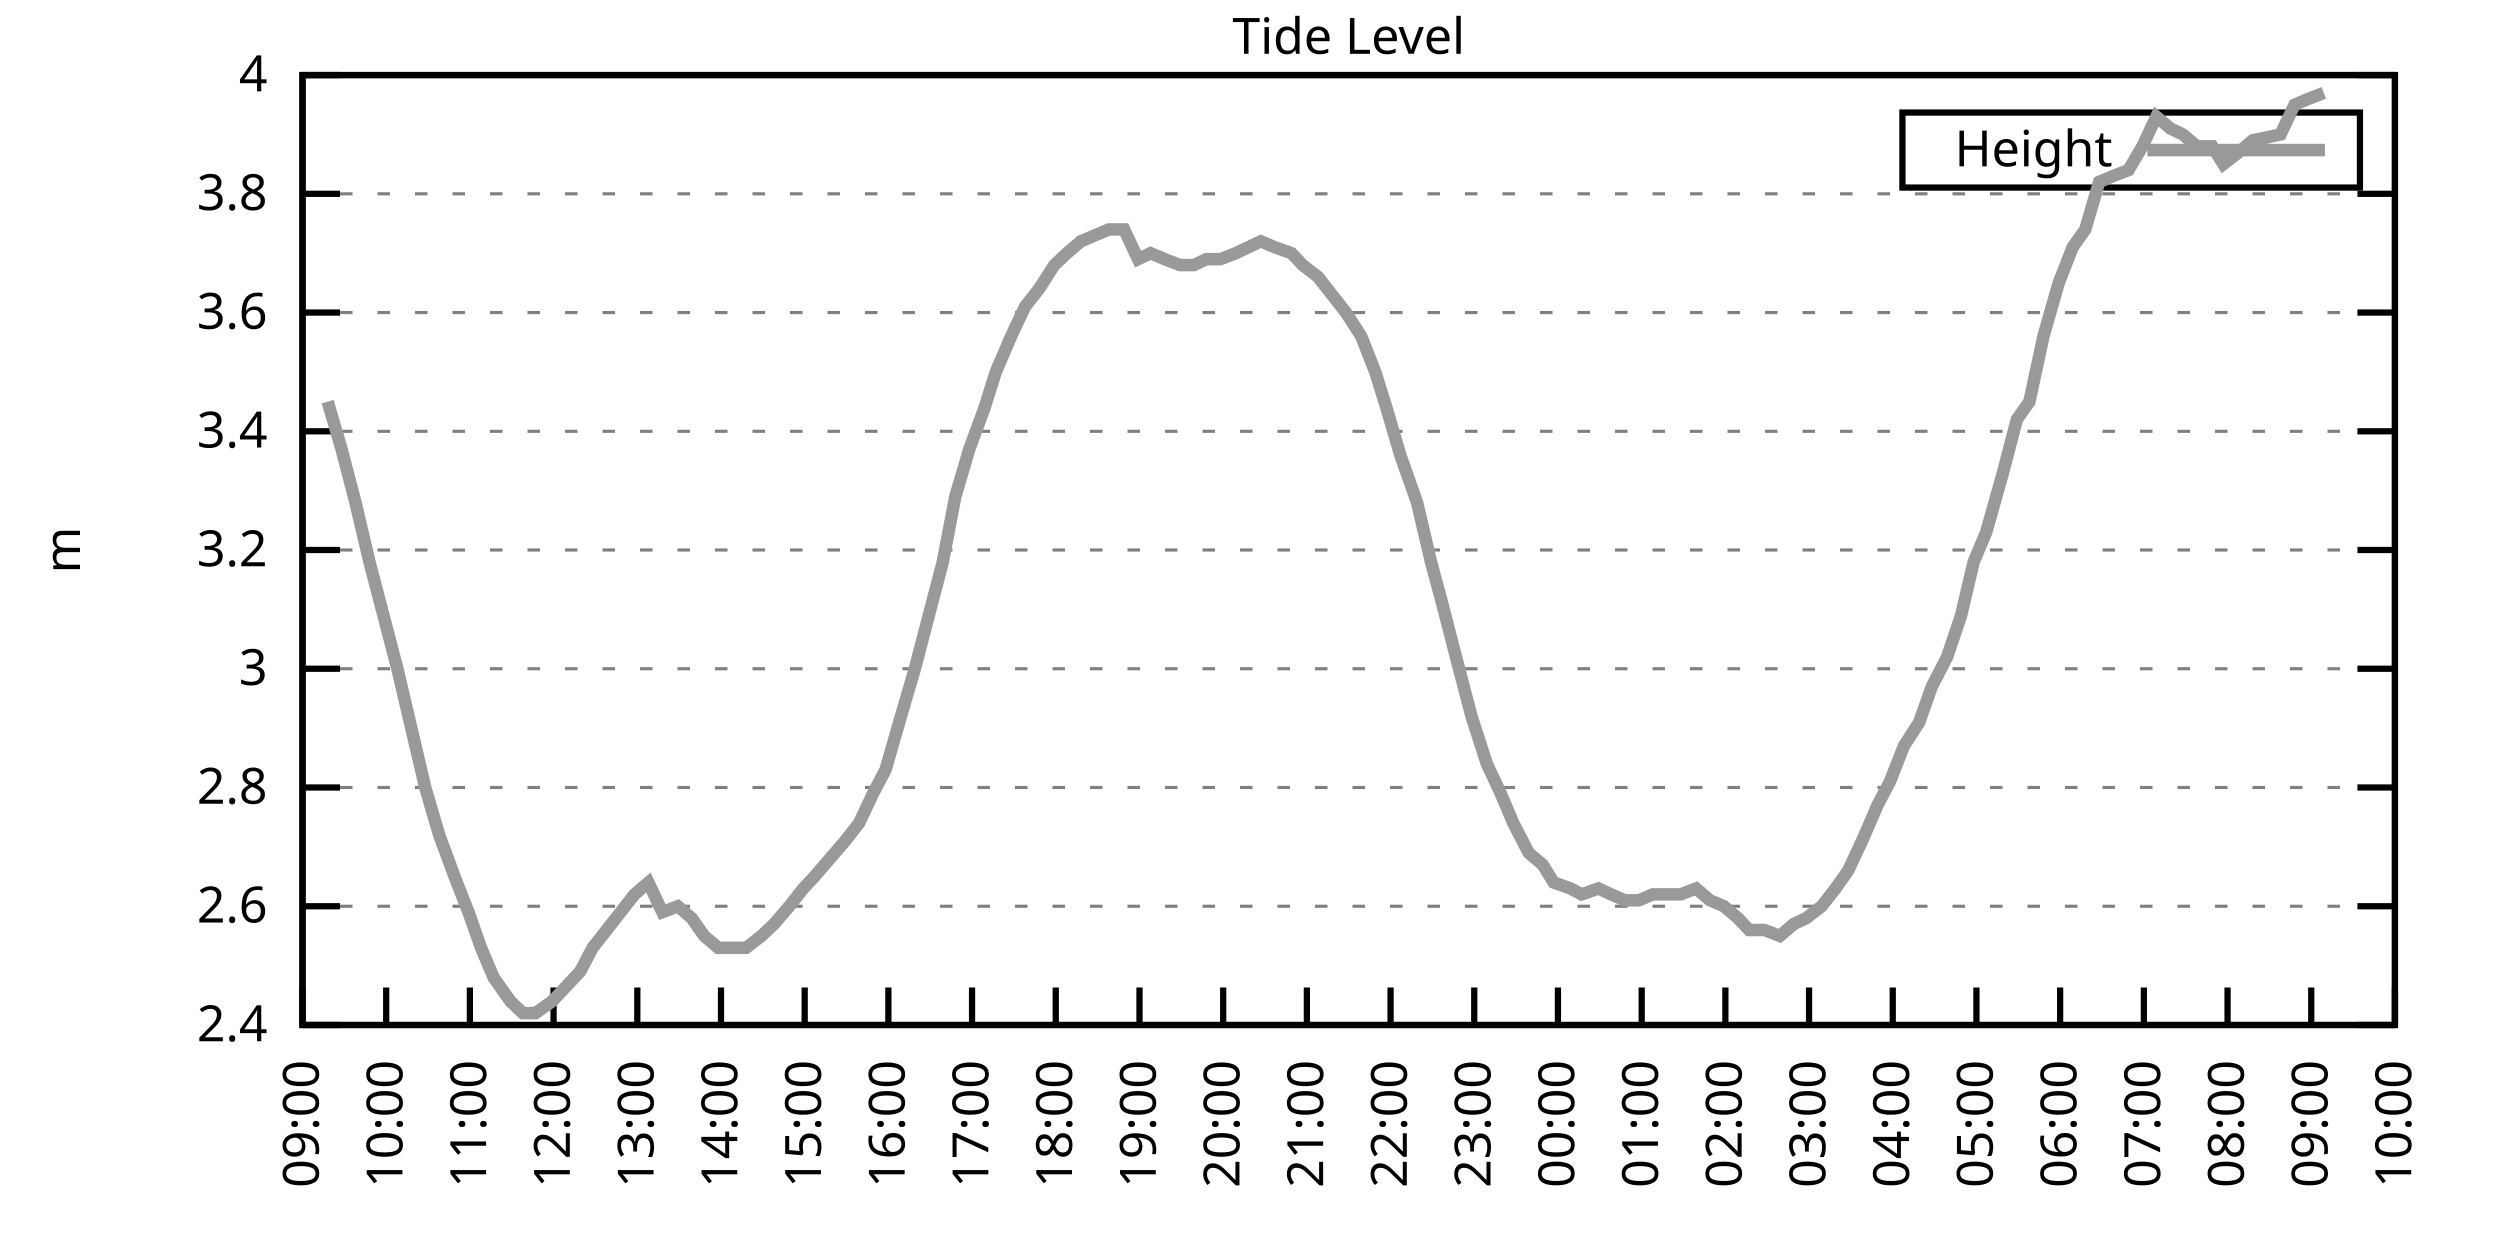
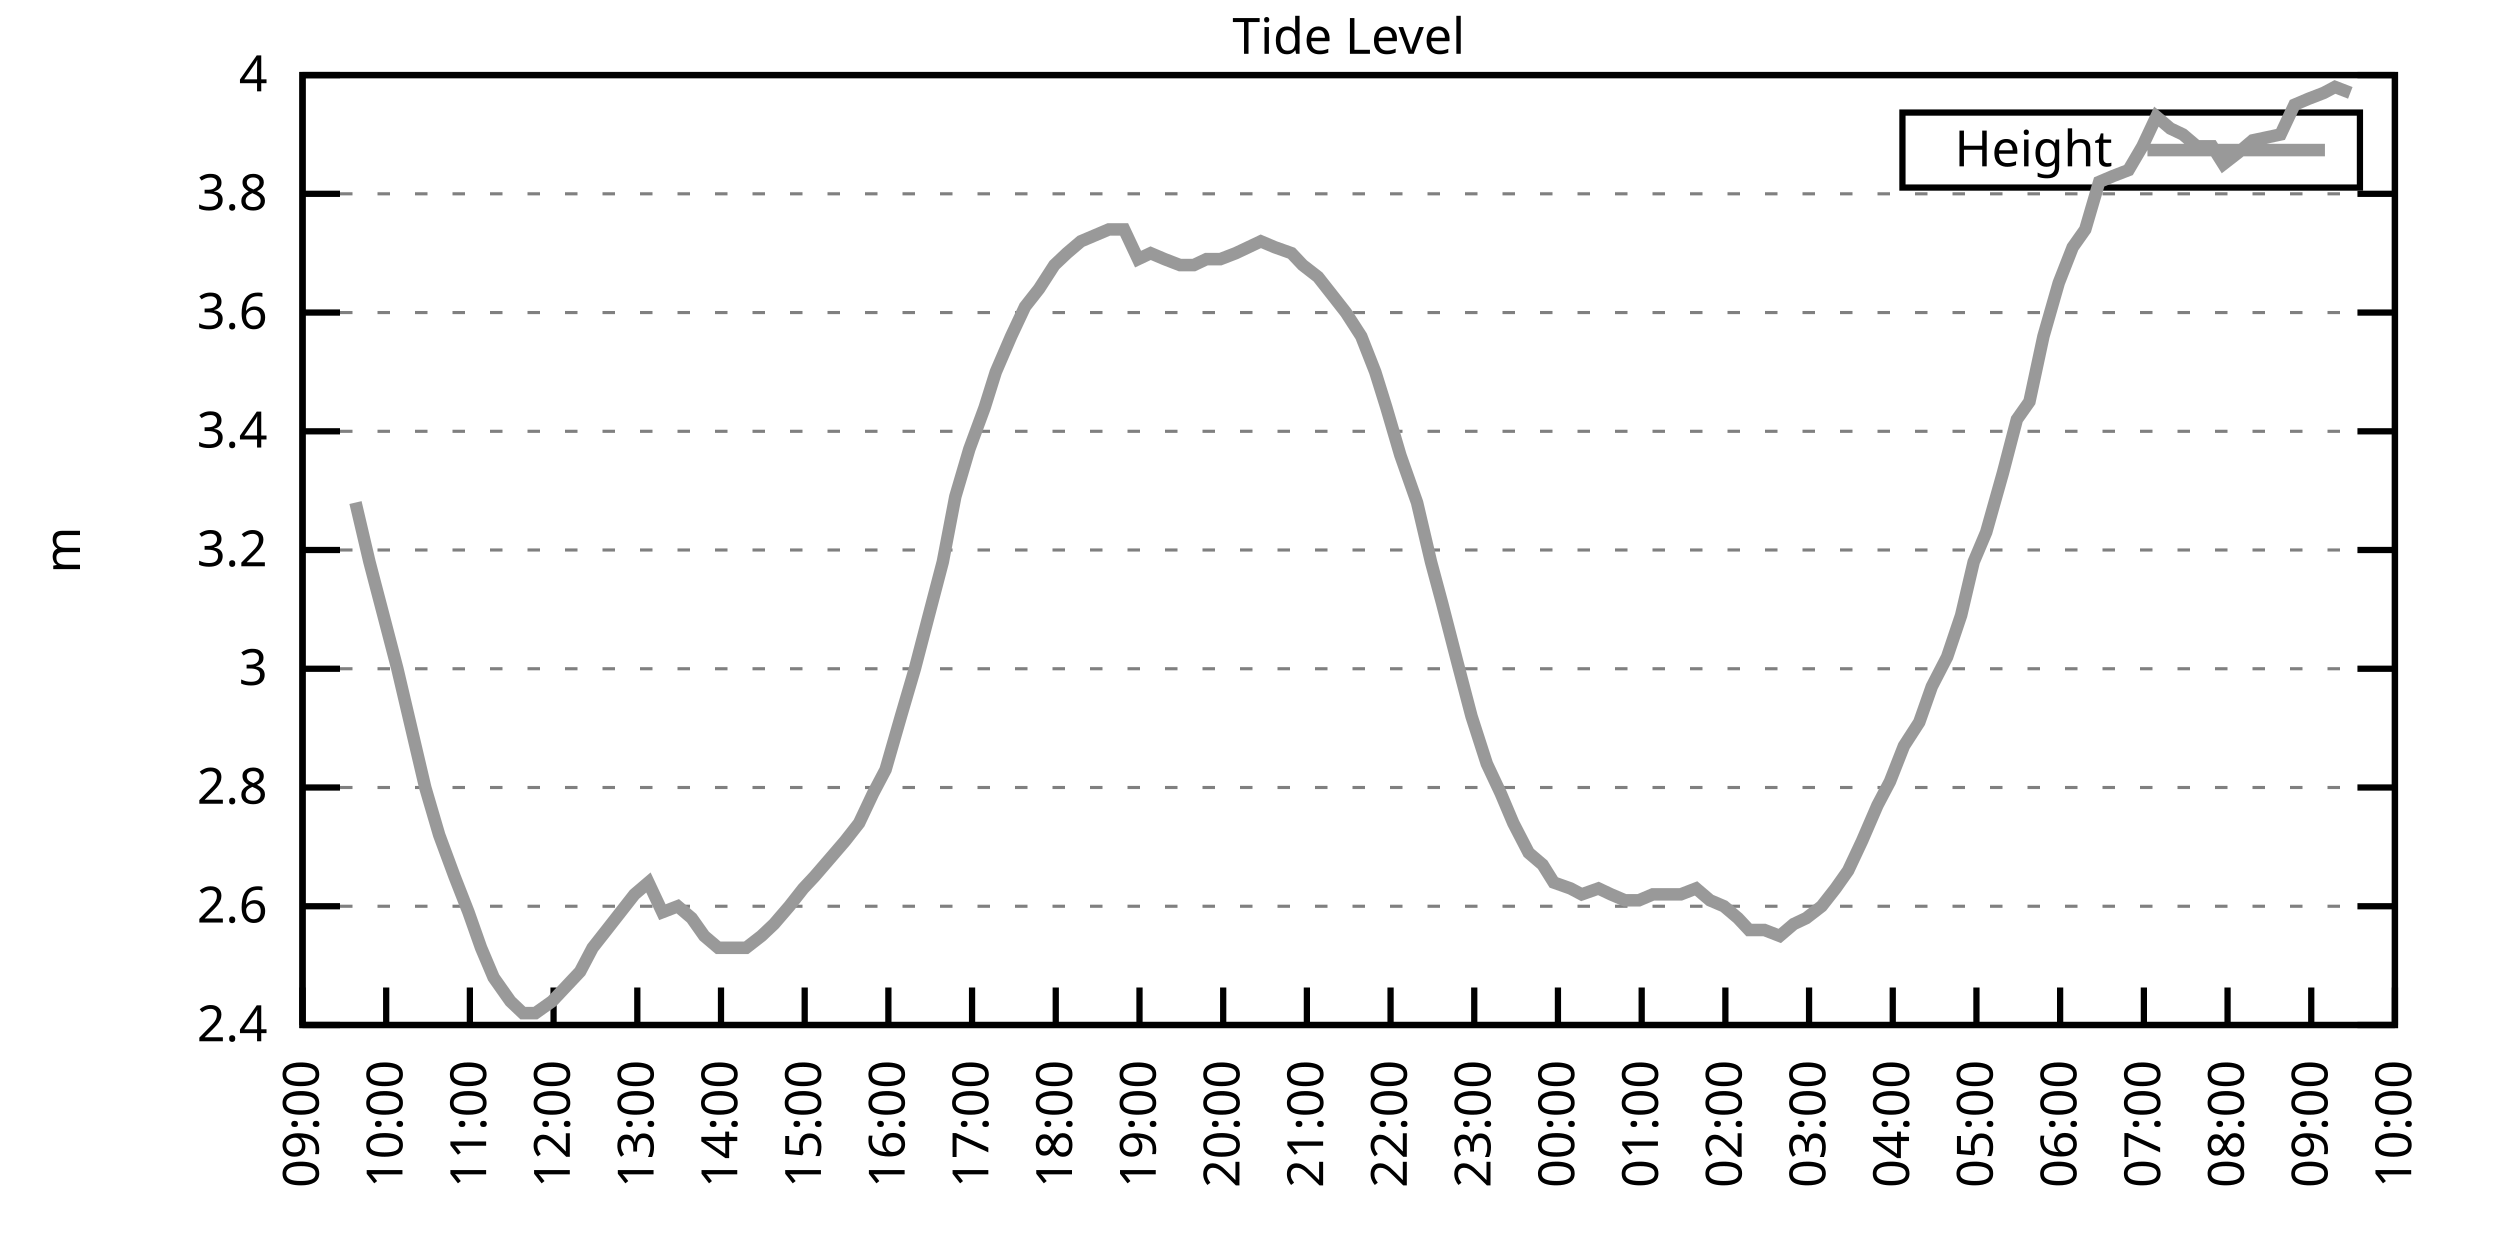
<svg xmlns="http://www.w3.org/2000/svg" xmlns:xlink="http://www.w3.org/1999/xlink" width="400" height="200" viewBox="0 0 400 200">
  <g id="gnuplot_canvas">
    <rect x="0" y="0" width="400" height="200" fill="none" />
    <defs>
      <circle id="gpDot" r="0.5" stroke-width="0.5" stroke="currentColor" />
      <path id="gpPt0" stroke-width="0.333" stroke="currentColor" d="M-1,0 h2 M0,-1 v2" />
      <path id="gpPt1" stroke-width="0.333" stroke="currentColor" d="M-1,-1 L1,1 M1,-1 L-1,1" />
      <path id="gpPt2" stroke-width="0.333" stroke="currentColor" d="M-1,0 L1,0 M0,-1 L0,1 M-1,-1 L1,1 M-1,1 L1,-1" />
      <rect id="gpPt3" stroke-width="0.333" stroke="currentColor" x="-1" y="-1" width="2" height="2" />
      <rect id="gpPt4" stroke-width="0.333" stroke="currentColor" fill="currentColor" x="-1" y="-1" width="2" height="2" />
      <circle id="gpPt5" stroke-width="0.333" stroke="currentColor" cx="0" cy="0" r="1" />
      <use xlink:href="#gpPt5" id="gpPt6" fill="currentColor" stroke="none" />
      <path id="gpPt7" stroke-width="0.333" stroke="currentColor" d="M0,-1.33 L-1.33,0.67 L1.33,0.67 z" />
      <use xlink:href="#gpPt7" id="gpPt8" fill="currentColor" stroke="none" />
      <use xlink:href="#gpPt7" id="gpPt9" stroke="currentColor" transform="rotate(180)" />
      <use xlink:href="#gpPt9" id="gpPt10" fill="currentColor" stroke="none" />
      <use xlink:href="#gpPt3" id="gpPt11" stroke="currentColor" transform="rotate(45)" />
      <use xlink:href="#gpPt11" id="gpPt12" fill="currentColor" stroke="none" />
      <path id="gpPt13" stroke-width="0.333" stroke="currentColor" d="M0,1.330 L1.265,0.411 L0.782,-1.067 L-0.782,-1.076 L-1.265,0.411 z" />
      <use xlink:href="#gpPt13" id="gpPt14" fill="currentColor" stroke="none" />
      <filter id="textbox" filterUnits="objectBoundingBox" x="0" y="0" height="1" width="1">
        <feFlood flood-color="white" flood-opacity="1" result="bgnd" />
        <feComposite in="SourceGraphic" in2="bgnd" operator="atop" />
      </filter>
      <filter id="greybox" filterUnits="objectBoundingBox" x="0" y="0" height="1" width="1">
        <feFlood flood-color="lightgrey" flood-opacity="1" result="grey" />
        <feComposite in="SourceGraphic" in2="grey" operator="atop" />
      </filter>
    </defs>
    <g fill="none" color="white" stroke="currentColor" stroke-width="1.00" stroke-linecap="butt" stroke-linejoin="miter">
</g>
    <g fill="none" color="black" stroke="currentColor" stroke-width="1.00" stroke-linecap="butt" stroke-linejoin="miter">
      <g stroke="none" shape-rendering="crispEdges">
        <polygon fill="rgb(255, 255, 255)" points="48.40,164.00 383.18,164.00 383.18,12.02 48.40,12.02 " />
      </g>
    </g>
    <g fill="none" color="black" stroke="currentColor" stroke-width="1.00" stroke-linecap="butt" stroke-linejoin="miter">
</g>
    <g fill="none" color="black" stroke="black" stroke-width="0.50" stroke-linecap="butt" stroke-linejoin="miter">
</g>
    <g fill="none" color="gray" stroke="currentColor" stroke-width="0.50" stroke-linecap="butt" stroke-linejoin="miter">
      <path stroke="gray" stroke-dasharray="2,4" class="gridline" d="M48.40,164.00 L383.19,164.00  " />
    </g>
    <g fill="none" color="gray" stroke="gray" stroke-width="1.00" stroke-linecap="butt" stroke-linejoin="miter">
</g>
    <g fill="none" color="black" stroke="currentColor" stroke-width="1.00" stroke-linecap="butt" stroke-linejoin="miter">
      <path stroke="black" d="M48.40,164.00 L54.40,164.00 M383.19,164.00 L377.19,164.00  " />
      <g transform="translate(42.80,166.60)" stroke="none" fill="black" font-family="Sans" font-size="8.00" text-anchor="end">
        <text>
          <tspan font-family="Sans"> 2.4</tspan>
        </text>
      </g>
    </g>
    <g fill="none" color="black" stroke="currentColor" stroke-width="1.00" stroke-linecap="butt" stroke-linejoin="miter">
</g>
    <g fill="none" color="black" stroke="black" stroke-width="0.50" stroke-linecap="butt" stroke-linejoin="miter">
</g>
    <g fill="none" color="gray" stroke="currentColor" stroke-width="0.50" stroke-linecap="butt" stroke-linejoin="miter">
      <path stroke="gray" stroke-dasharray="2,4" class="gridline" d="M48.40,145.00 L383.19,145.00  " />
    </g>
    <g fill="none" color="gray" stroke="gray" stroke-width="1.00" stroke-linecap="butt" stroke-linejoin="miter">
</g>
    <g fill="none" color="black" stroke="currentColor" stroke-width="1.00" stroke-linecap="butt" stroke-linejoin="miter">
      <path stroke="black" d="M48.40,145.00 L54.40,145.00 M383.19,145.00 L377.19,145.00  " />
      <g transform="translate(42.80,147.60)" stroke="none" fill="black" font-family="Sans" font-size="8.00" text-anchor="end">
        <text>
          <tspan font-family="Sans"> 2.6</tspan>
        </text>
      </g>
    </g>
    <g fill="none" color="black" stroke="currentColor" stroke-width="1.00" stroke-linecap="butt" stroke-linejoin="miter">
</g>
    <g fill="none" color="black" stroke="black" stroke-width="0.50" stroke-linecap="butt" stroke-linejoin="miter">
</g>
    <g fill="none" color="gray" stroke="currentColor" stroke-width="0.50" stroke-linecap="butt" stroke-linejoin="miter">
      <path stroke="gray" stroke-dasharray="2,4" class="gridline" d="M48.40,126.00 L383.19,126.00  " />
    </g>
    <g fill="none" color="gray" stroke="gray" stroke-width="1.00" stroke-linecap="butt" stroke-linejoin="miter">
</g>
    <g fill="none" color="black" stroke="currentColor" stroke-width="1.00" stroke-linecap="butt" stroke-linejoin="miter">
      <path stroke="black" d="M48.40,126.00 L54.40,126.00 M383.19,126.00 L377.19,126.00  " />
      <g transform="translate(42.80,128.60)" stroke="none" fill="black" font-family="Sans" font-size="8.00" text-anchor="end">
        <text>
          <tspan font-family="Sans"> 2.8</tspan>
        </text>
      </g>
    </g>
    <g fill="none" color="black" stroke="currentColor" stroke-width="1.00" stroke-linecap="butt" stroke-linejoin="miter">
</g>
    <g fill="none" color="black" stroke="black" stroke-width="0.50" stroke-linecap="butt" stroke-linejoin="miter">
</g>
    <g fill="none" color="gray" stroke="currentColor" stroke-width="0.50" stroke-linecap="butt" stroke-linejoin="miter">
      <path stroke="gray" stroke-dasharray="2,4" class="gridline" d="M48.40,107.00 L383.19,107.00  " />
    </g>
    <g fill="none" color="gray" stroke="gray" stroke-width="1.00" stroke-linecap="butt" stroke-linejoin="miter">
</g>
    <g fill="none" color="black" stroke="currentColor" stroke-width="1.00" stroke-linecap="butt" stroke-linejoin="miter">
      <path stroke="black" d="M48.40,107.00 L54.40,107.00 M383.19,107.00 L377.19,107.00  " />
      <g transform="translate(42.80,109.60)" stroke="none" fill="black" font-family="Sans" font-size="8.00" text-anchor="end">
        <text>
          <tspan font-family="Sans"> 3</tspan>
        </text>
      </g>
    </g>
    <g fill="none" color="black" stroke="currentColor" stroke-width="1.00" stroke-linecap="butt" stroke-linejoin="miter">
</g>
    <g fill="none" color="black" stroke="black" stroke-width="0.50" stroke-linecap="butt" stroke-linejoin="miter">
</g>
    <g fill="none" color="gray" stroke="currentColor" stroke-width="0.50" stroke-linecap="butt" stroke-linejoin="miter">
      <path stroke="gray" stroke-dasharray="2,4" class="gridline" d="M48.40,88.00 L383.19,88.00  " />
    </g>
    <g fill="none" color="gray" stroke="gray" stroke-width="1.00" stroke-linecap="butt" stroke-linejoin="miter">
</g>
    <g fill="none" color="black" stroke="currentColor" stroke-width="1.00" stroke-linecap="butt" stroke-linejoin="miter">
      <path stroke="black" d="M48.40,88.00 L54.40,88.00 M383.19,88.00 L377.19,88.00  " />
      <g transform="translate(42.80,90.60)" stroke="none" fill="black" font-family="Sans" font-size="8.00" text-anchor="end">
        <text>
          <tspan font-family="Sans"> 3.2</tspan>
        </text>
      </g>
    </g>
    <g fill="none" color="black" stroke="currentColor" stroke-width="1.00" stroke-linecap="butt" stroke-linejoin="miter">
</g>
    <g fill="none" color="black" stroke="black" stroke-width="0.50" stroke-linecap="butt" stroke-linejoin="miter">
</g>
    <g fill="none" color="gray" stroke="currentColor" stroke-width="0.50" stroke-linecap="butt" stroke-linejoin="miter">
      <path stroke="gray" stroke-dasharray="2,4" class="gridline" d="M48.40,69.01 L383.19,69.01  " />
    </g>
    <g fill="none" color="gray" stroke="gray" stroke-width="1.00" stroke-linecap="butt" stroke-linejoin="miter">
</g>
    <g fill="none" color="black" stroke="currentColor" stroke-width="1.00" stroke-linecap="butt" stroke-linejoin="miter">
      <path stroke="black" d="M48.40,69.01 L54.40,69.01 M383.19,69.01 L377.19,69.01  " />
      <g transform="translate(42.80,71.61)" stroke="none" fill="black" font-family="Sans" font-size="8.00" text-anchor="end">
        <text>
          <tspan font-family="Sans"> 3.4</tspan>
        </text>
      </g>
    </g>
    <g fill="none" color="black" stroke="currentColor" stroke-width="1.00" stroke-linecap="butt" stroke-linejoin="miter">
</g>
    <g fill="none" color="black" stroke="black" stroke-width="0.50" stroke-linecap="butt" stroke-linejoin="miter">
</g>
    <g fill="none" color="gray" stroke="currentColor" stroke-width="0.50" stroke-linecap="butt" stroke-linejoin="miter">
      <path stroke="gray" stroke-dasharray="2,4" class="gridline" d="M48.40,50.01 L383.19,50.01  " />
    </g>
    <g fill="none" color="gray" stroke="gray" stroke-width="1.00" stroke-linecap="butt" stroke-linejoin="miter">
</g>
    <g fill="none" color="black" stroke="currentColor" stroke-width="1.00" stroke-linecap="butt" stroke-linejoin="miter">
      <path stroke="black" d="M48.40,50.01 L54.40,50.01 M383.19,50.01 L377.19,50.01  " />
      <g transform="translate(42.80,52.61)" stroke="none" fill="black" font-family="Sans" font-size="8.00" text-anchor="end">
        <text>
          <tspan font-family="Sans"> 3.6</tspan>
        </text>
      </g>
    </g>
    <g fill="none" color="black" stroke="currentColor" stroke-width="1.00" stroke-linecap="butt" stroke-linejoin="miter">
</g>
    <g fill="none" color="black" stroke="black" stroke-width="0.50" stroke-linecap="butt" stroke-linejoin="miter">
</g>
    <g fill="none" color="gray" stroke="currentColor" stroke-width="0.50" stroke-linecap="butt" stroke-linejoin="miter">
      <path stroke="gray" stroke-dasharray="2,4" class="gridline" d="M48.40,31.01 L383.19,31.01  " />
    </g>
    <g fill="none" color="gray" stroke="gray" stroke-width="1.00" stroke-linecap="butt" stroke-linejoin="miter">
</g>
    <g fill="none" color="black" stroke="currentColor" stroke-width="1.00" stroke-linecap="butt" stroke-linejoin="miter">
      <path stroke="black" d="M48.40,31.01 L54.40,31.01 M383.19,31.01 L377.19,31.01  " />
      <g transform="translate(42.80,33.61)" stroke="none" fill="black" font-family="Sans" font-size="8.00" text-anchor="end">
        <text>
          <tspan font-family="Sans"> 3.8</tspan>
        </text>
      </g>
    </g>
    <g fill="none" color="black" stroke="currentColor" stroke-width="1.00" stroke-linecap="butt" stroke-linejoin="miter">
</g>
    <g fill="none" color="black" stroke="black" stroke-width="0.50" stroke-linecap="butt" stroke-linejoin="miter">
</g>
    <g fill="none" color="gray" stroke="currentColor" stroke-width="0.50" stroke-linecap="butt" stroke-linejoin="miter">
      <path stroke="gray" stroke-dasharray="2,4" class="gridline" d="M48.40,12.01 L383.19,12.01  " />
    </g>
    <g fill="none" color="gray" stroke="gray" stroke-width="1.00" stroke-linecap="butt" stroke-linejoin="miter">
</g>
    <g fill="none" color="black" stroke="currentColor" stroke-width="1.00" stroke-linecap="butt" stroke-linejoin="miter">
      <path stroke="black" d="M48.40,12.01 L54.40,12.01 M383.19,12.01 L377.19,12.01  " />
      <g transform="translate(42.80,14.61)" stroke="none" fill="black" font-family="Sans" font-size="8.00" text-anchor="end">
        <text>
          <tspan font-family="Sans"> 4</tspan>
        </text>
      </g>
    </g>
    <g fill="none" color="black" stroke="currentColor" stroke-width="1.00" stroke-linecap="butt" stroke-linejoin="miter">
      <path stroke="black" d="M48.40,164.00 L48.40,158.00  " />
      <g transform="translate(51.00,169.60) rotate(270.00)" stroke="none" fill="black" font-family="Sans" font-size="8.00" text-anchor="end">
        <text>
          <tspan font-family="Sans">09:00</tspan>
        </text>
      </g>
    </g>
    <g fill="none" color="black" stroke="currentColor" stroke-width="1.00" stroke-linecap="butt" stroke-linejoin="miter">
      <path stroke="black" d="M61.79,164.00 L61.79,158.00  " />
      <g transform="translate(64.39,169.60) rotate(270.00)" stroke="none" fill="black" font-family="Sans" font-size="8.00" text-anchor="end">
        <text>
          <tspan font-family="Sans">10:00</tspan>
        </text>
      </g>
    </g>
    <g fill="none" color="black" stroke="currentColor" stroke-width="1.00" stroke-linecap="butt" stroke-linejoin="miter">
      <path stroke="black" d="M75.18,164.00 L75.18,158.00  " />
      <g transform="translate(77.78,169.60) rotate(270.00)" stroke="none" fill="black" font-family="Sans" font-size="8.00" text-anchor="end">
        <text>
          <tspan font-family="Sans">11:00</tspan>
        </text>
      </g>
    </g>
    <g fill="none" color="black" stroke="currentColor" stroke-width="1.00" stroke-linecap="butt" stroke-linejoin="miter">
      <path stroke="black" d="M88.57,164.00 L88.57,158.00  " />
      <g transform="translate(91.17,169.60) rotate(270.00)" stroke="none" fill="black" font-family="Sans" font-size="8.00" text-anchor="end">
        <text>
          <tspan font-family="Sans">12:00</tspan>
        </text>
      </g>
    </g>
    <g fill="none" color="black" stroke="currentColor" stroke-width="1.00" stroke-linecap="butt" stroke-linejoin="miter">
      <path stroke="black" d="M101.97,164.00 L101.97,158.00  " />
      <g transform="translate(104.57,169.60) rotate(270.00)" stroke="none" fill="black" font-family="Sans" font-size="8.00" text-anchor="end">
        <text>
          <tspan font-family="Sans">13:00</tspan>
        </text>
      </g>
    </g>
    <g fill="none" color="black" stroke="currentColor" stroke-width="1.00" stroke-linecap="butt" stroke-linejoin="miter">
      <path stroke="black" d="M115.36,164.00 L115.36,158.00  " />
      <g transform="translate(117.96,169.60) rotate(270.00)" stroke="none" fill="black" font-family="Sans" font-size="8.00" text-anchor="end">
        <text>
          <tspan font-family="Sans">14:00</tspan>
        </text>
      </g>
    </g>
    <g fill="none" color="black" stroke="currentColor" stroke-width="1.00" stroke-linecap="butt" stroke-linejoin="miter">
      <path stroke="black" d="M128.75,164.00 L128.75,158.00  " />
      <g transform="translate(131.35,169.60) rotate(270.00)" stroke="none" fill="black" font-family="Sans" font-size="8.00" text-anchor="end">
        <text>
          <tspan font-family="Sans">15:00</tspan>
        </text>
      </g>
    </g>
    <g fill="none" color="black" stroke="currentColor" stroke-width="1.00" stroke-linecap="butt" stroke-linejoin="miter">
      <path stroke="black" d="M142.14,164.00 L142.14,158.00  " />
      <g transform="translate(144.74,169.60) rotate(270.00)" stroke="none" fill="black" font-family="Sans" font-size="8.00" text-anchor="end">
        <text>
          <tspan font-family="Sans">16:00</tspan>
        </text>
      </g>
    </g>
    <g fill="none" color="black" stroke="currentColor" stroke-width="1.00" stroke-linecap="butt" stroke-linejoin="miter">
      <path stroke="black" d="M155.53,164.00 L155.53,158.00  " />
      <g transform="translate(158.13,169.60) rotate(270.00)" stroke="none" fill="black" font-family="Sans" font-size="8.00" text-anchor="end">
        <text>
          <tspan font-family="Sans">17:00</tspan>
        </text>
      </g>
    </g>
    <g fill="none" color="black" stroke="currentColor" stroke-width="1.00" stroke-linecap="butt" stroke-linejoin="miter">
      <path stroke="black" d="M168.92,164.00 L168.92,158.00  " />
      <g transform="translate(171.52,169.60) rotate(270.00)" stroke="none" fill="black" font-family="Sans" font-size="8.00" text-anchor="end">
        <text>
          <tspan font-family="Sans">18:00</tspan>
        </text>
      </g>
    </g>
    <g fill="none" color="black" stroke="currentColor" stroke-width="1.00" stroke-linecap="butt" stroke-linejoin="miter">
      <path stroke="black" d="M182.32,164.00 L182.32,158.00  " />
      <g transform="translate(184.92,169.60) rotate(270.00)" stroke="none" fill="black" font-family="Sans" font-size="8.00" text-anchor="end">
        <text>
          <tspan font-family="Sans">19:00</tspan>
        </text>
      </g>
    </g>
    <g fill="none" color="black" stroke="currentColor" stroke-width="1.00" stroke-linecap="butt" stroke-linejoin="miter">
      <path stroke="black" d="M195.71,164.00 L195.71,158.00  " />
      <g transform="translate(198.31,169.60) rotate(270.00)" stroke="none" fill="black" font-family="Sans" font-size="8.00" text-anchor="end">
        <text>
          <tspan font-family="Sans">20:00</tspan>
        </text>
      </g>
    </g>
    <g fill="none" color="black" stroke="currentColor" stroke-width="1.00" stroke-linecap="butt" stroke-linejoin="miter">
      <path stroke="black" d="M209.10,164.00 L209.10,158.00  " />
      <g transform="translate(211.70,169.60) rotate(270.00)" stroke="none" fill="black" font-family="Sans" font-size="8.00" text-anchor="end">
        <text>
          <tspan font-family="Sans">21:00</tspan>
        </text>
      </g>
    </g>
    <g fill="none" color="black" stroke="currentColor" stroke-width="1.00" stroke-linecap="butt" stroke-linejoin="miter">
      <path stroke="black" d="M222.49,164.00 L222.49,158.00  " />
      <g transform="translate(225.09,169.60) rotate(270.00)" stroke="none" fill="black" font-family="Sans" font-size="8.00" text-anchor="end">
        <text>
          <tspan font-family="Sans">22:00</tspan>
        </text>
      </g>
    </g>
    <g fill="none" color="black" stroke="currentColor" stroke-width="1.00" stroke-linecap="butt" stroke-linejoin="miter">
      <path stroke="black" d="M235.88,164.00 L235.88,158.00  " />
      <g transform="translate(238.48,169.60) rotate(270.00)" stroke="none" fill="black" font-family="Sans" font-size="8.00" text-anchor="end">
        <text>
          <tspan font-family="Sans">23:00</tspan>
        </text>
      </g>
    </g>
    <g fill="none" color="black" stroke="currentColor" stroke-width="1.00" stroke-linecap="butt" stroke-linejoin="miter">
      <path stroke="black" d="M249.27,164.00 L249.27,158.00  " />
      <g transform="translate(251.87,169.60) rotate(270.00)" stroke="none" fill="black" font-family="Sans" font-size="8.00" text-anchor="end">
        <text>
          <tspan font-family="Sans">00:00</tspan>
        </text>
      </g>
    </g>
    <g fill="none" color="black" stroke="currentColor" stroke-width="1.00" stroke-linecap="butt" stroke-linejoin="miter">
      <path stroke="black" d="M262.67,164.00 L262.67,158.00  " />
      <g transform="translate(265.27,169.60) rotate(270.00)" stroke="none" fill="black" font-family="Sans" font-size="8.00" text-anchor="end">
        <text>
          <tspan font-family="Sans">01:00</tspan>
        </text>
      </g>
    </g>
    <g fill="none" color="black" stroke="currentColor" stroke-width="1.00" stroke-linecap="butt" stroke-linejoin="miter">
      <path stroke="black" d="M276.06,164.00 L276.06,158.00  " />
      <g transform="translate(278.66,169.60) rotate(270.00)" stroke="none" fill="black" font-family="Sans" font-size="8.00" text-anchor="end">
        <text>
          <tspan font-family="Sans">02:00</tspan>
        </text>
      </g>
    </g>
    <g fill="none" color="black" stroke="currentColor" stroke-width="1.00" stroke-linecap="butt" stroke-linejoin="miter">
      <path stroke="black" d="M289.45,164.00 L289.45,158.00  " />
      <g transform="translate(292.05,169.60) rotate(270.00)" stroke="none" fill="black" font-family="Sans" font-size="8.00" text-anchor="end">
        <text>
          <tspan font-family="Sans">03:00</tspan>
        </text>
      </g>
    </g>
    <g fill="none" color="black" stroke="currentColor" stroke-width="1.00" stroke-linecap="butt" stroke-linejoin="miter">
      <path stroke="black" d="M302.84,164.00 L302.84,158.00  " />
      <g transform="translate(305.44,169.60) rotate(270.00)" stroke="none" fill="black" font-family="Sans" font-size="8.00" text-anchor="end">
        <text>
          <tspan font-family="Sans">04:00</tspan>
        </text>
      </g>
    </g>
    <g fill="none" color="black" stroke="currentColor" stroke-width="1.00" stroke-linecap="butt" stroke-linejoin="miter">
      <path stroke="black" d="M316.23,164.00 L316.23,158.00  " />
      <g transform="translate(318.83,169.60) rotate(270.00)" stroke="none" fill="black" font-family="Sans" font-size="8.00" text-anchor="end">
        <text>
          <tspan font-family="Sans">05:00</tspan>
        </text>
      </g>
    </g>
    <g fill="none" color="black" stroke="currentColor" stroke-width="1.00" stroke-linecap="butt" stroke-linejoin="miter">
      <path stroke="black" d="M329.62,164.00 L329.62,158.00  " />
      <g transform="translate(332.22,169.60) rotate(270.00)" stroke="none" fill="black" font-family="Sans" font-size="8.00" text-anchor="end">
        <text>
          <tspan font-family="Sans">06:00</tspan>
        </text>
      </g>
    </g>
    <g fill="none" color="black" stroke="currentColor" stroke-width="1.00" stroke-linecap="butt" stroke-linejoin="miter">
      <path stroke="black" d="M343.02,164.00 L343.02,158.00  " />
      <g transform="translate(345.62,169.60) rotate(270.00)" stroke="none" fill="black" font-family="Sans" font-size="8.00" text-anchor="end">
        <text>
          <tspan font-family="Sans">07:00</tspan>
        </text>
      </g>
    </g>
    <g fill="none" color="black" stroke="currentColor" stroke-width="1.00" stroke-linecap="butt" stroke-linejoin="miter">
      <path stroke="black" d="M356.41,164.00 L356.41,158.00  " />
      <g transform="translate(359.01,169.60) rotate(270.00)" stroke="none" fill="black" font-family="Sans" font-size="8.00" text-anchor="end">
        <text>
          <tspan font-family="Sans">08:00</tspan>
        </text>
      </g>
    </g>
    <g fill="none" color="black" stroke="currentColor" stroke-width="1.00" stroke-linecap="butt" stroke-linejoin="miter">
      <path stroke="black" d="M369.80,164.00 L369.80,158.00  " />
      <g transform="translate(372.40,169.60) rotate(270.00)" stroke="none" fill="black" font-family="Sans" font-size="8.00" text-anchor="end">
        <text>
          <tspan font-family="Sans">09:00</tspan>
        </text>
      </g>
    </g>
    <g fill="none" color="black" stroke="currentColor" stroke-width="1.00" stroke-linecap="butt" stroke-linejoin="miter">
      <path stroke="black" d="M383.19,164.00 L383.19,158.00  " />
      <g transform="translate(385.79,169.60) rotate(270.00)" stroke="none" fill="black" font-family="Sans" font-size="8.00" text-anchor="end">
        <text>
          <tspan font-family="Sans">10:00</tspan>
        </text>
      </g>
    </g>
    <g fill="none" color="black" stroke="currentColor" stroke-width="1.00" stroke-linecap="butt" stroke-linejoin="miter">
</g>
    <g fill="none" color="black" stroke="currentColor" stroke-width="1.00" stroke-linecap="butt" stroke-linejoin="miter">
      <path stroke="black" d="M48.40,12.01 L48.40,164.00 L383.19,164.00 L383.19,12.01 L48.40,12.01 Z  " />
    </g>
    <g fill="none" color="black" stroke="currentColor" stroke-width="1.00" stroke-linecap="butt" stroke-linejoin="miter">
</g>
    <g fill="none" color="black" stroke="currentColor" stroke-width="1.00" stroke-linecap="butt" stroke-linejoin="miter">
      <path stroke="black" d="M304.39,30.01 L304.39,18.01 L377.59,18.01 L377.59,30.01 L304.39,30.01 Z  " />
    </g>
    <g id="Tide_level_plot_1">
      <g fill="none" color="white" stroke="black" stroke-width="2.00" stroke-linecap="butt" stroke-linejoin="miter">
</g>
      <g fill="none" color="black" stroke="currentColor" stroke-width="2.00" stroke-linecap="butt" stroke-linejoin="miter">
        <g transform="translate(337.99,26.61)" stroke="none" fill="black" font-family="Sans" font-size="8.00" text-anchor="end">
          <text>
            <tspan font-family="Sans">Height</tspan>
          </text>
        </g>
      </g>
      <g fill="none" color="black" stroke="currentColor" stroke-width="2.00" stroke-linecap="butt" stroke-linejoin="miter">
-         <path stroke="rgb(153, 153, 153)" d="M343.59,24.01 L371.99,24.01 M52.42,64.26 L54.65,71.86 L56.88,80.41 L59.11,89.90 L61.35,98.45 L63.58,107.00   L65.81,116.50 L68.04,126.00 L70.27,133.60 L72.73,140.25 L74.96,145.95 L76.97,151.65 L78.98,156.40 L81.66,160.20   L83.66,162.10 L85.67,162.10 L88.35,160.20 L90.14,158.30 L92.82,155.45 L94.82,151.65 L97.06,148.80 L99.29,145.95   L101.52,143.10 L103.75,141.20 L105.98,145.95 L108.44,145.00 L110.67,146.90 L112.68,149.75 L114.91,151.65 L117.14,151.65   L119.38,151.65 L121.83,149.75 L123.84,147.85 L126.29,145.00 L128.53,142.15 L130.31,140.25 L132.77,137.40 L135.22,134.55   L137.45,131.70 L139.69,126.95 L141.69,123.15 L144.15,114.60 L146.38,107.00 L148.61,98.45 L150.85,89.90 L152.85,79.46   L155.09,71.86 L157.54,65.21 L159.33,59.51 L161.78,53.81 L164.01,49.06 L166.25,46.21 L168.70,42.41 L170.71,40.51   L172.94,38.61 L175.17,37.66 L177.41,36.71 L179.86,36.71 L182.09,41.46 L184.10,40.51 L186.33,41.46 L188.79,42.41   L191.02,42.41 L193.03,41.46 L195.26,41.46 L197.72,40.51 L199.73,39.56 L201.73,38.61 L203.97,39.56 L206.64,40.51   L208.43,42.41 L210.88,44.31 L213.12,47.16 L215.35,50.01 L217.80,53.81 L220.04,59.51 L221.82,65.21 L224.05,72.81   L226.73,80.41 L228.96,89.90 L230.75,96.55 L233.20,106.05 L235.44,114.60 L237.89,122.20 L240.12,126.95 L242.13,131.70   L244.59,136.45 L246.82,138.35 L248.60,141.20 L251.28,142.15 L253.07,143.10 L255.75,142.15 L257.76,143.10 L259.99,144.05   L262.22,144.05 L264.45,143.10 L266.46,143.10 L268.92,143.10 L271.37,142.15 L273.60,144.05 L275.83,145.00 L278.07,146.90   L279.85,148.80 L282.31,148.80 L284.76,149.75 L286.99,147.85 L289.00,146.90 L291.46,145.00 L293.69,142.15 L295.70,139.30   L297.93,134.55 L300.39,128.85 L302.39,125.05 L304.63,119.35 L307.08,115.55 L309.09,109.85 L311.54,105.10 L313.78,98.45   L315.79,89.90 L317.79,85.16 L320.47,75.66 L322.70,67.11 L324.71,64.26 L326.95,53.81 L329.40,45.26 L331.63,39.56   L333.64,36.71 L335.87,29.11 L338.10,28.16 L340.56,27.21 L342.79,23.41 L345.02,18.66 L347.26,20.56 L349.26,21.51   L351.50,23.41 L353.95,23.41 L355.74,26.26 L358.19,24.36 L360.42,22.46 L364.89,21.51 L367.12,16.76 L369.35,15.81   L371.81,14.86  " />
+         <path stroke="rgb(153, 153, 153)" d="M343.59,24.01 L371.99,24.01 M56.88,80.41 L59.11,89.90 L61.35,98.45 L63.58,107.00 L65.81,116.50 L68.04,126.00   L70.27,133.60 L72.73,140.25 L74.96,145.95 L76.97,151.65 L78.98,156.40 L81.66,160.20 L83.66,162.10 L85.67,162.10   L88.35,160.20 L90.14,158.30 L92.82,155.45 L94.82,151.65 L97.06,148.80 L99.29,145.95 L101.52,143.10 L103.75,141.20   L105.98,145.95 L108.44,145.00 L110.67,146.90 L112.68,149.75 L114.91,151.65 L117.14,151.65 L119.38,151.65 L121.83,149.75   L123.84,147.85 L126.29,145.00 L128.53,142.15 L130.31,140.25 L132.77,137.40 L135.22,134.55 L137.45,131.70 L139.69,126.95   L141.69,123.15 L144.15,114.60 L146.38,107.00 L148.61,98.45 L150.85,89.90 L152.85,79.46 L155.09,71.86 L157.54,65.21   L159.33,59.51 L161.78,53.81 L164.01,49.06 L166.25,46.21 L168.70,42.41 L170.71,40.51 L172.94,38.61 L175.17,37.66   L177.41,36.71 L179.86,36.71 L182.09,41.46 L184.10,40.51 L186.33,41.46 L188.79,42.41 L191.02,42.41 L193.03,41.46   L195.26,41.46 L197.72,40.51 L199.73,39.56 L201.73,38.61 L203.97,39.56 L206.64,40.51 L208.43,42.41 L210.88,44.31   L213.12,47.16 L215.35,50.01 L217.80,53.81 L220.04,59.51 L221.82,65.21 L224.05,72.81 L226.73,80.41 L228.96,89.90   L230.75,96.55 L233.20,106.05 L235.44,114.60 L237.89,122.20 L240.12,126.95 L242.13,131.70 L244.59,136.45 L246.82,138.35   L248.60,141.20 L251.28,142.15 L253.07,143.10 L255.75,142.15 L257.76,143.10 L259.99,144.05 L262.22,144.05 L264.45,143.10   L266.46,143.10 L268.92,143.10 L271.37,142.15 L273.60,144.05 L275.83,145.00 L278.07,146.90 L279.85,148.80 L282.31,148.80   L284.76,149.75 L286.99,147.85 L289.00,146.90 L291.46,145.00 L293.69,142.15 L295.70,139.30 L297.93,134.55 L300.39,128.85   L302.39,125.05 L304.63,119.35 L307.08,115.55 L309.09,109.85 L311.54,105.10 L313.78,98.45 L315.79,89.90 L317.79,85.16   L320.47,75.66 L322.70,67.11 L324.71,64.26 L326.95,53.81 L329.40,45.26 L331.63,39.56 L333.64,36.71 L335.87,29.11   L338.10,28.16 L340.56,27.21 L342.79,23.41 L345.02,18.66 L347.26,20.56 L349.26,21.51 L351.50,23.41 L353.95,23.41   L355.74,26.26 L358.19,24.36 L360.42,22.46 L364.89,21.51 L367.12,16.76 L369.35,15.81 L371.81,14.86 L373.59,13.91   L376.05,14.86  " />
      </g>
    </g>
    <g fill="none" color="black" stroke="currentColor" stroke-width="2.00" stroke-linecap="butt" stroke-linejoin="miter">
</g>
    <g fill="none" color="black" stroke="black" stroke-width="1.00" stroke-linecap="butt" stroke-linejoin="miter">
</g>
    <g fill="none" color="black" stroke="currentColor" stroke-width="1.00" stroke-linecap="butt" stroke-linejoin="miter">
      <path stroke="black" d="M48.40,12.01 L48.40,164.00 L383.19,164.00 L383.19,12.01 L48.40,12.01 Z  " />
      <g transform="translate(12.80,88.01) rotate(270.00)" stroke="none" fill="black" font-family="Sans" font-size="8.00" text-anchor="middle">
        <text>
          <tspan font-family="Sans">m</tspan>
        </text>
      </g>
    </g>
    <g fill="none" color="black" stroke="currentColor" stroke-width="1.00" stroke-linecap="butt" stroke-linejoin="miter">
</g>
    <g fill="none" color="black" stroke="currentColor" stroke-width="1.00" stroke-linecap="butt" stroke-linejoin="miter">
      <g transform="translate(215.79,8.61)" stroke="none" fill="black" font-family="Sans" font-size="8.00" text-anchor="middle">
        <text>
          <tspan font-family="Sans">Tide Level</tspan>
        </text>
      </g>
    </g>
    <g fill="none" color="black" stroke="currentColor" stroke-width="1.00" stroke-linecap="butt" stroke-linejoin="miter">
</g>
  </g>
</svg>
